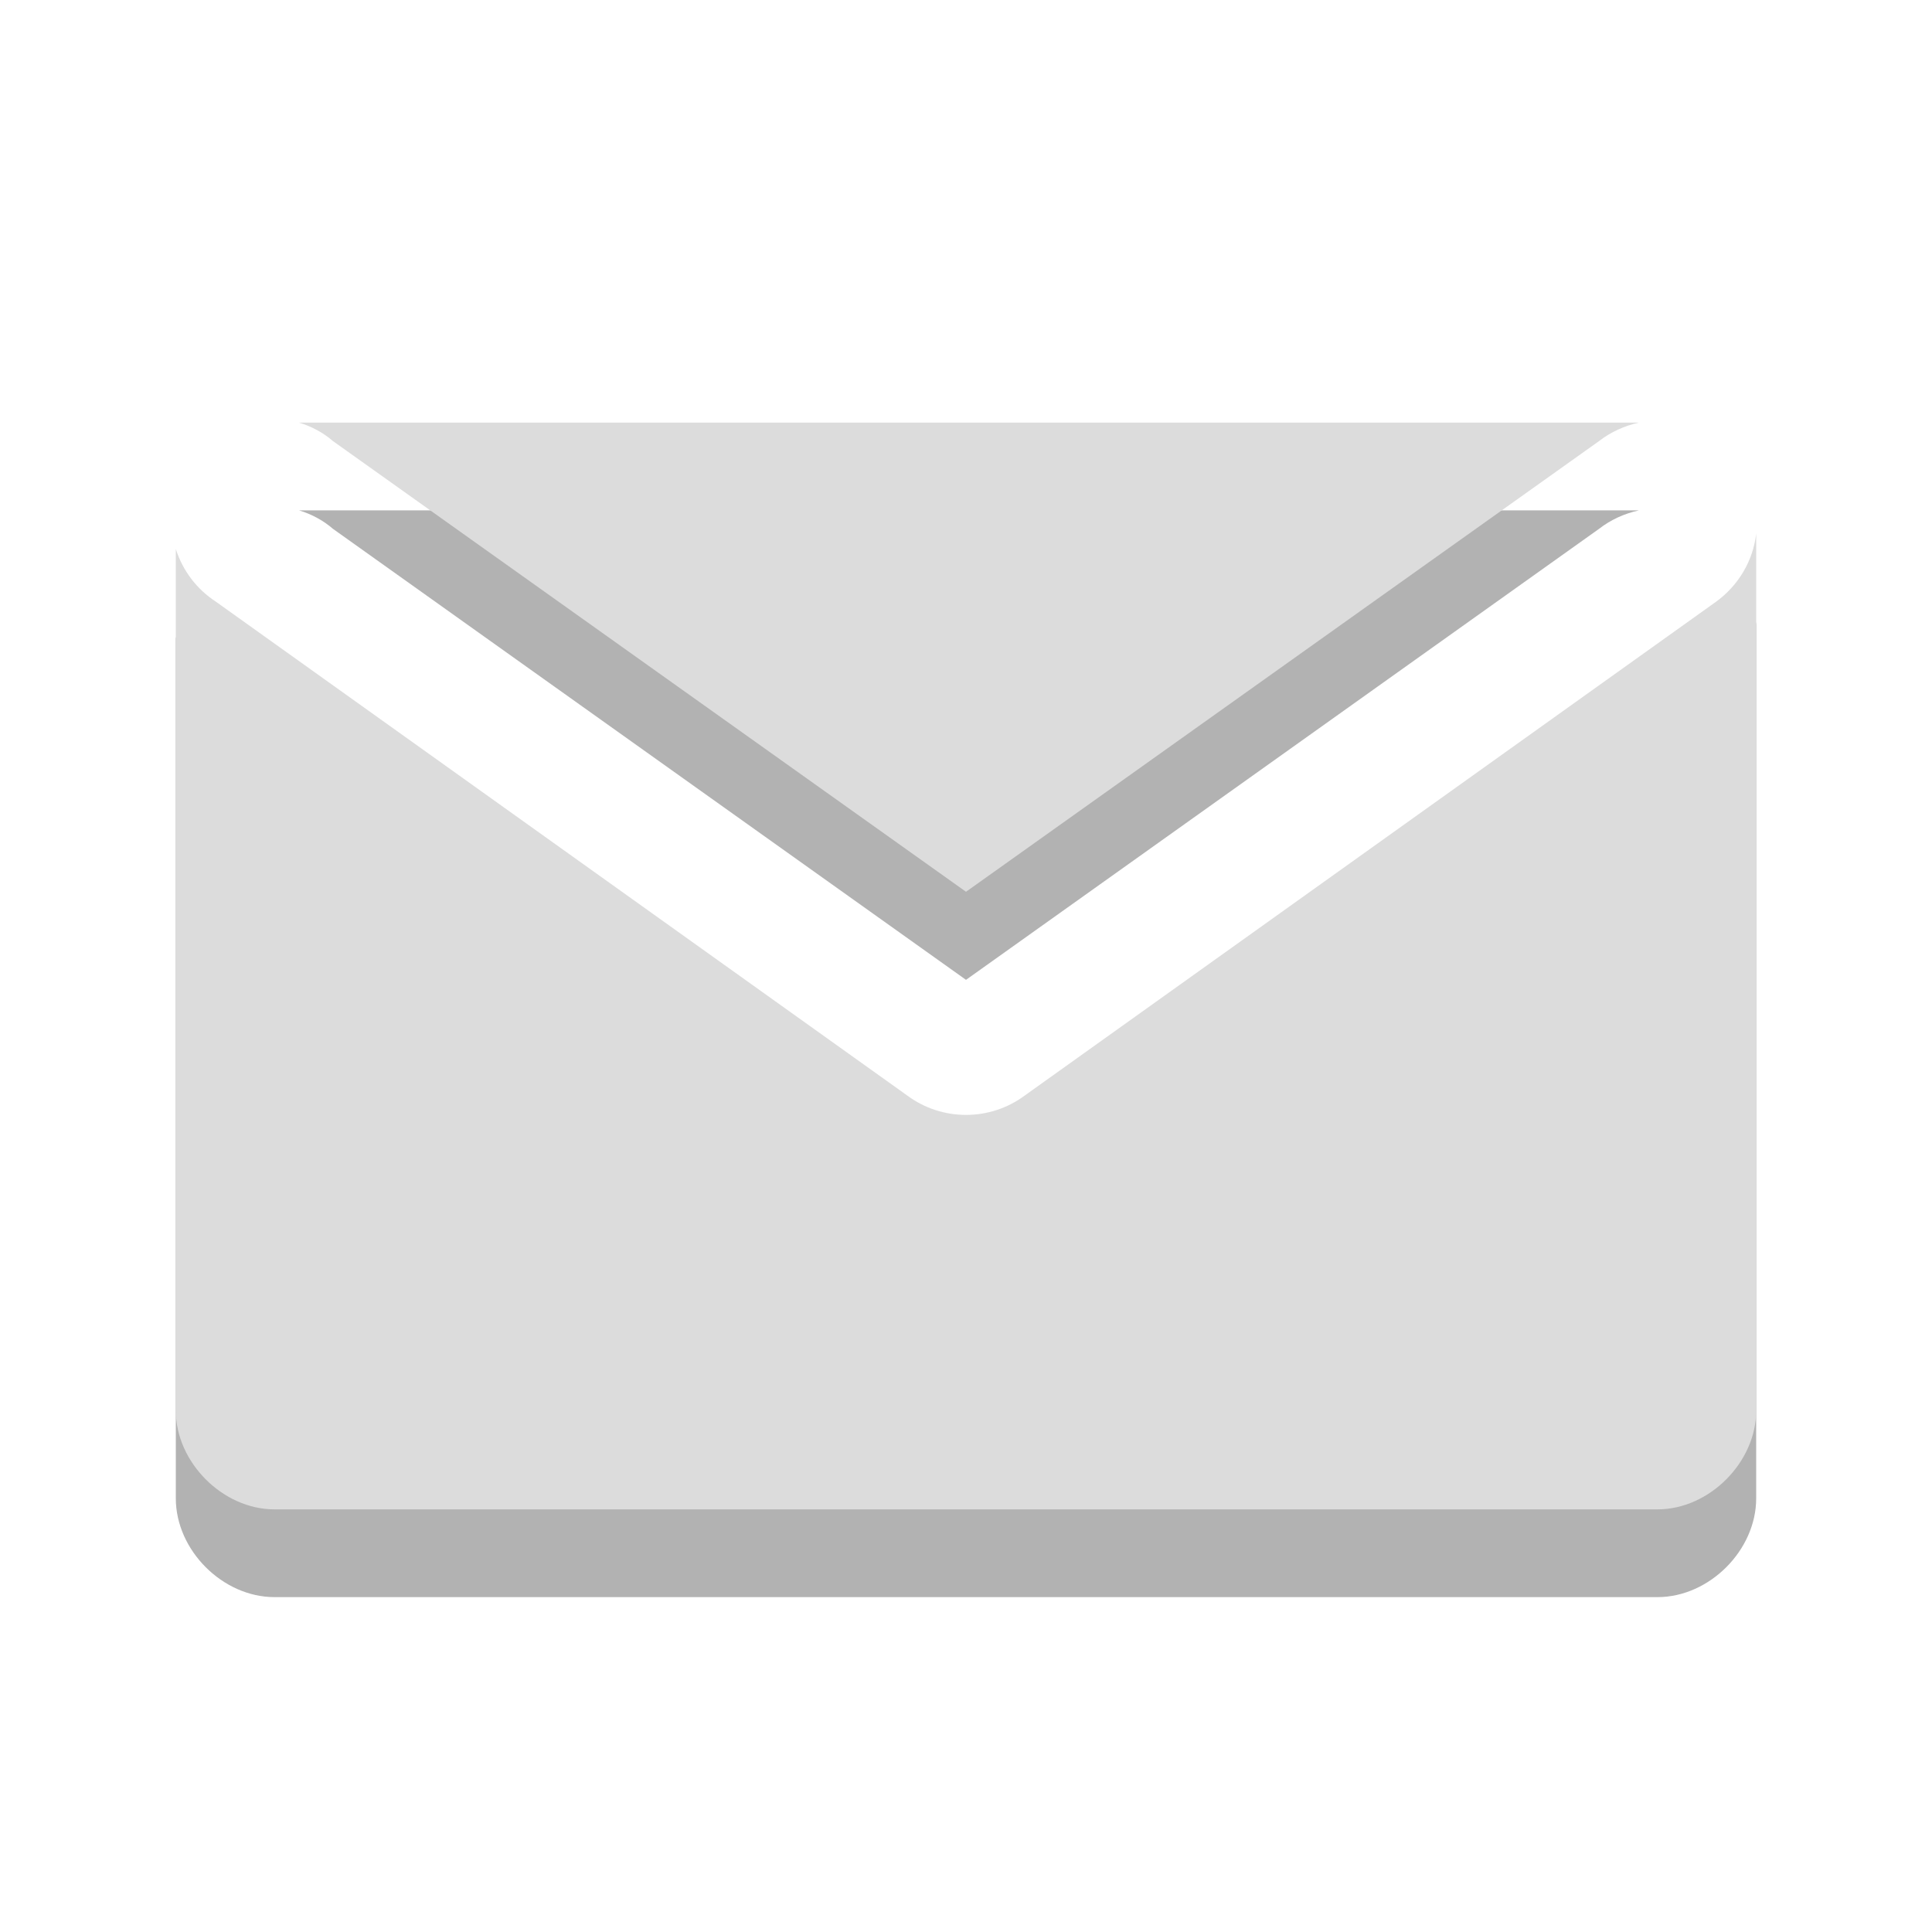
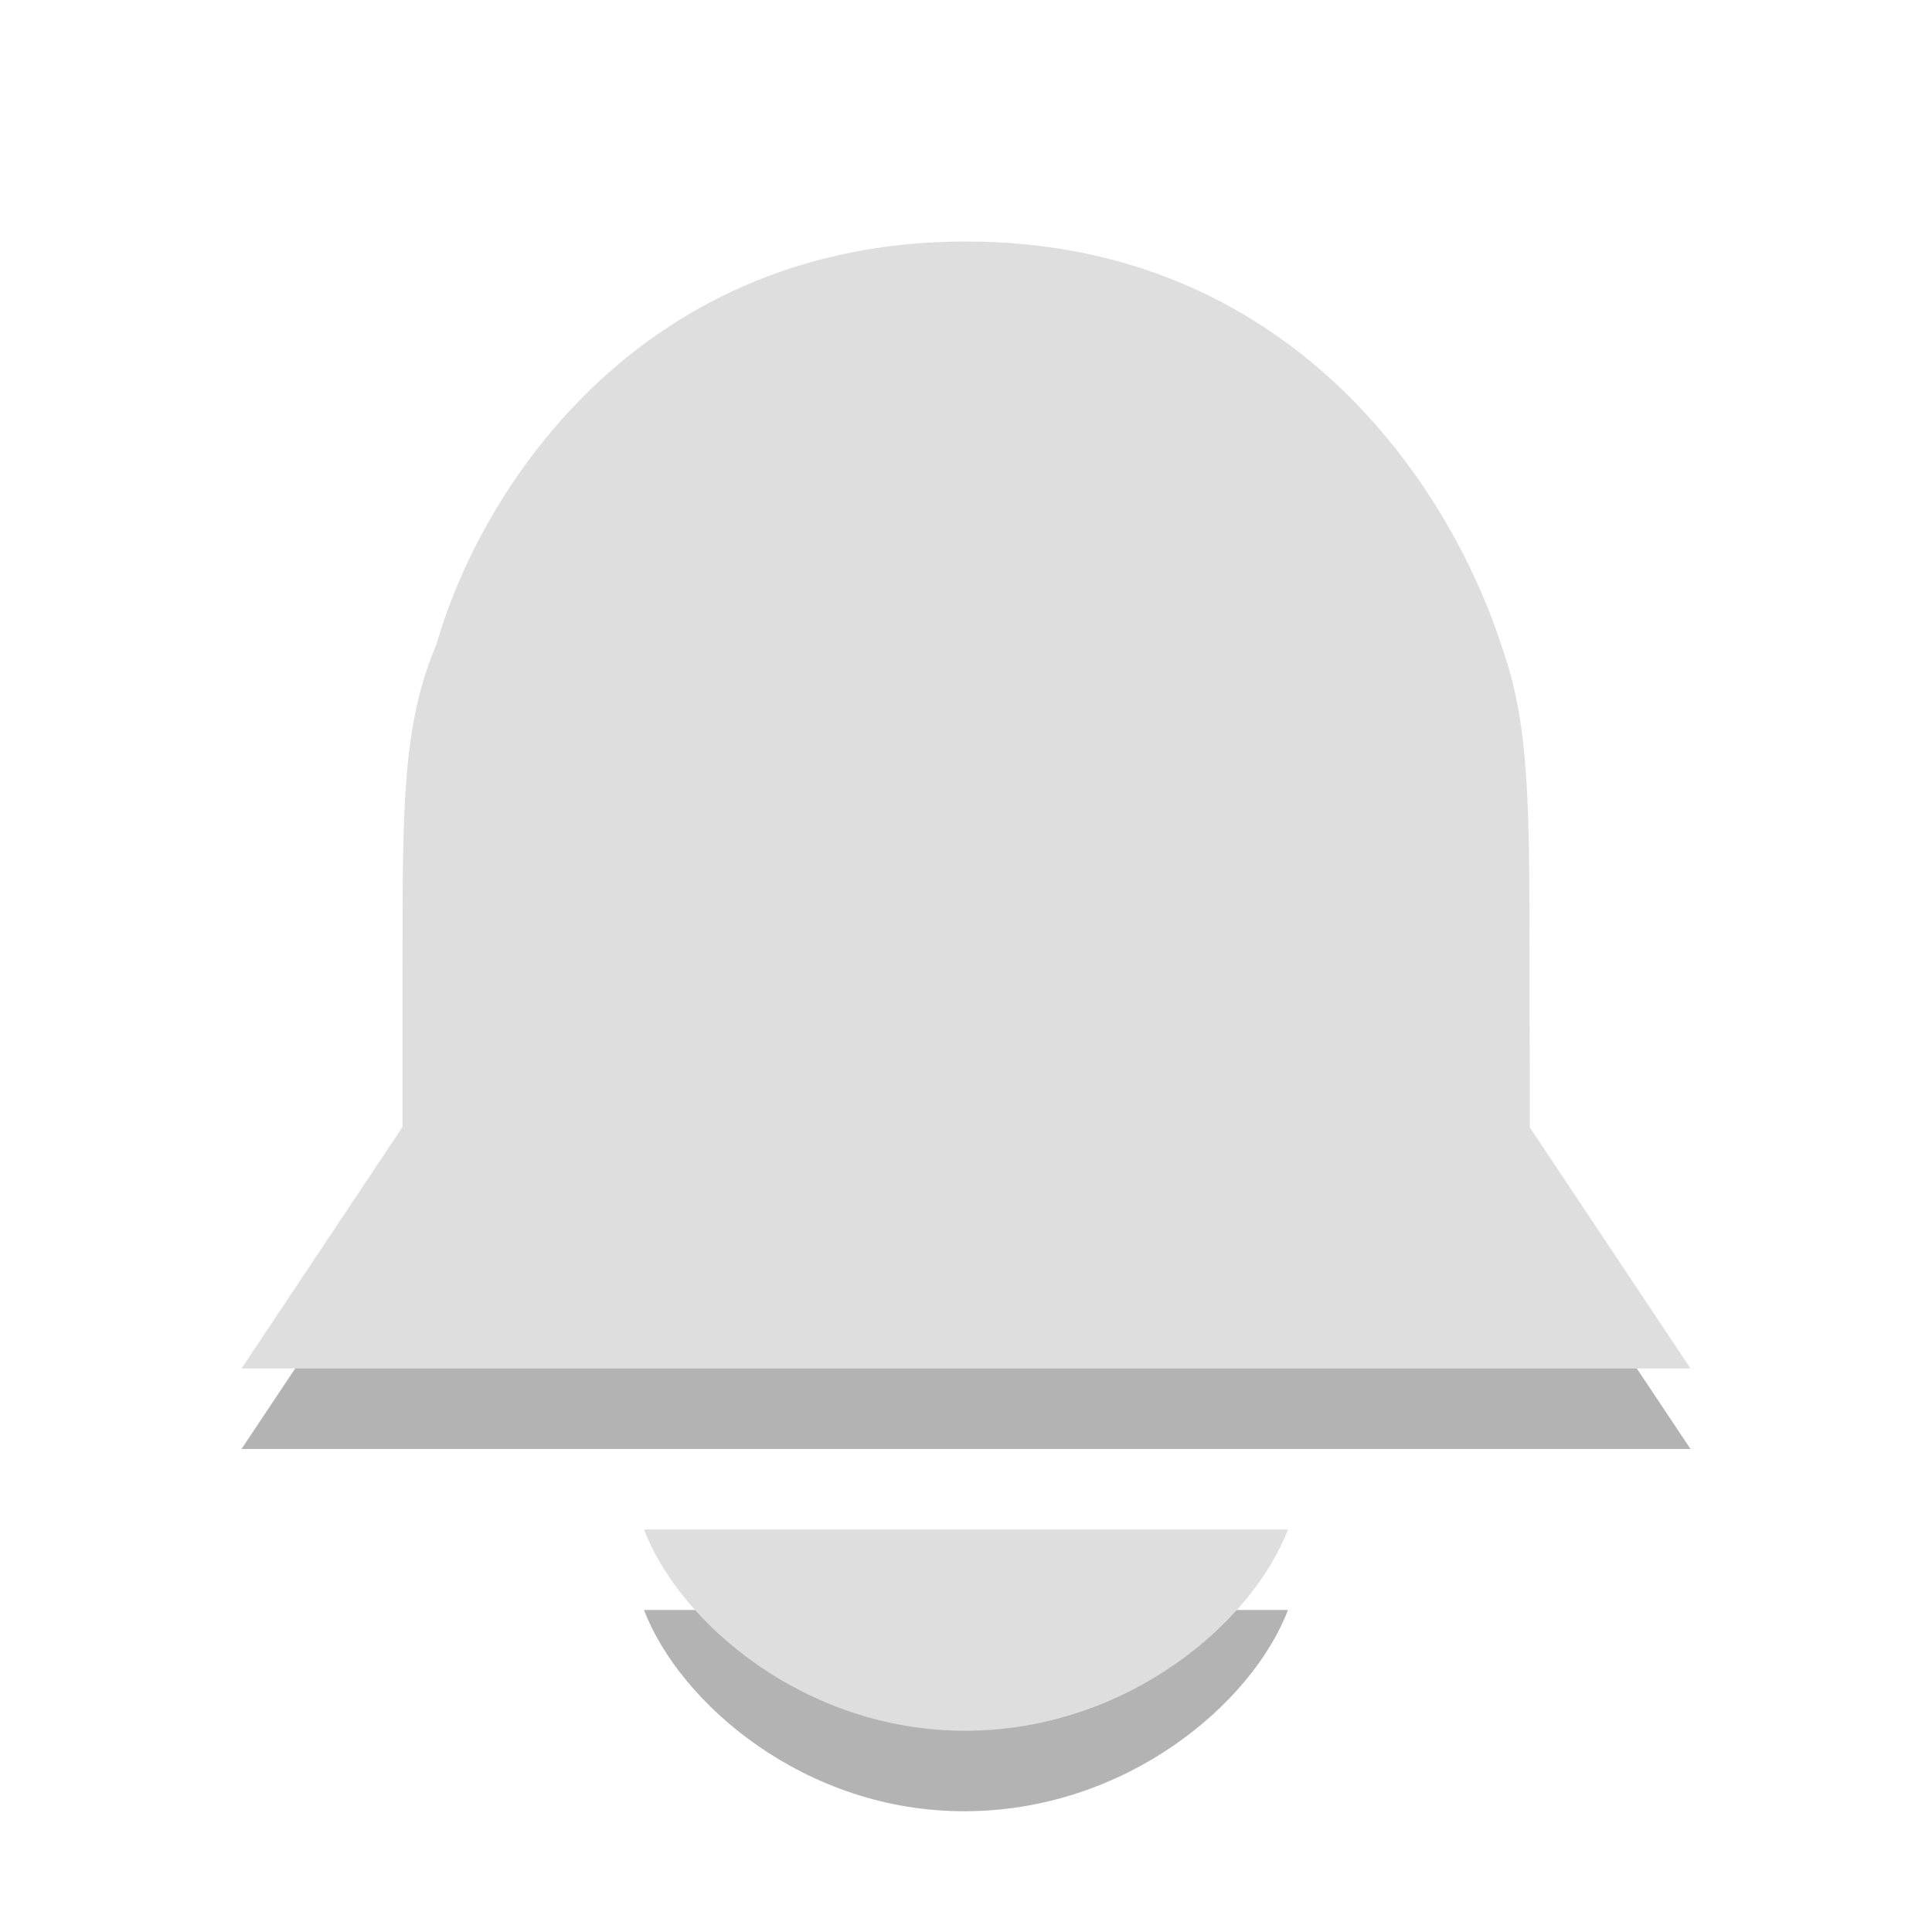
- <svg xmlns="http://www.w3.org/2000/svg" xmlns:xlink="http://www.w3.org/1999/xlink" width="24" height="24" viewBox="0 0 24 24">
-   <defs>
+ <svg xmlns="http://www.w3.org/2000/svg" width="24" height="24" viewBox="0 0 24 24" id="svg2" version="1.1">
+   <defs id="defs4">
    <clipPath id="clip1">
-       <rect width="24" height="24" />
+       <rect width="24" height="24" id="rect7" />
    </clipPath>
    <filter width="100%" x="0" y="0" height="100%" filterUnits="objectBoundingBox" id="alpha">
-       <feColorMatrix values="0 0 0 0 1 0 0 0 0 1 0 0 0 0 1 0 0 0 1 0" in="SourceGraphic" type="matrix" />
+       <feColorMatrix values="0 0 0 0 1 0 0 0 0 1 0 0 0 0 1 0 0 0 1 0" in="SourceGraphic" type="matrix" id="feColorMatrix10" />
    </filter>
-     <g style="clip-path:url(#clip1)" id="surface6">
-       <path style="fill:#000" d="M 3.715 6.34 C 3.871 6.387 4.016 6.465 4.137 6.57 L 12 12.172 L 19.863 6.57 C 20.008 6.457 20.18 6.379 20.359 6.34 Z M 21.816 7.723 C 21.777 8.059 21.594 8.363 21.32 8.566 L 12.73 14.703 C 12.297 15.02 11.703 15.02 11.27 14.703 L 2.68 8.566 C 2.445 8.41 2.27 8.18 2.184 7.914 L 2.184 18.613 C 2.184 19.258 2.766 19.84 3.41 19.84 L 20.59 19.84 C 21.234 19.84 21.816 19.258 21.816 18.613 Z " />
+     <g style="clip-path:url(#clip1)" id="surface6" clip-path="url(#clip1)">
+       <path style="fill:#000" d="M 3.715 6.34 C 3.871 6.387 4.016 6.465 4.137 6.57 L 12 12.172 L 19.863 6.57 C 20.008 6.457 20.18 6.379 20.359 6.34 Z M 21.816 7.723 C 21.777 8.059 21.594 8.363 21.32 8.566 L 12.73 14.703 C 12.297 15.02 11.703 15.02 11.27 14.703 L 2.68 8.566 C 2.445 8.41 2.27 8.18 2.184 7.914 L 2.184 18.613 C 2.184 19.258 2.766 19.84 3.41 19.84 L 20.59 19.84 C 21.234 19.84 21.816 19.258 21.816 18.613 Z " id="path13" />
    </g>
    <mask id="mask0">
-       <g style="filter:url(#alpha)">
-         <rect width="24" x="0" y="0" height="24" style="fill:#000;fill-opacity:.302" />
+       <g style="filter:url(#alpha)" id="g16">
+         <rect width="24" x="0" y="0" height="24" style="fill:#000;fill-opacity:.302" id="rect18" />
      </g>
    </mask>
  </defs>
-   <use style="mask:url(#mask0)" xlink:href="#surface6" />
-   <path style="fill:#dcdcdc" d="M 3.715 5.25 C 3.871 5.297 4.016 5.375 4.137 5.48 L 12 11.078 L 19.863 5.48 C 20.008 5.367 20.18 5.289 20.359 5.25 Z M 21.816 6.629 C 21.777 6.969 21.594 7.273 21.32 7.473 L 12.73 13.609 C 12.297 13.93 11.703 13.93 11.27 13.609 L 2.68 7.473 C 2.445 7.32 2.27 7.09 2.184 6.82 L 2.184 17.523 C 2.184 18.164 2.766 18.75 3.41 18.75 L 20.59 18.75 C 21.234 18.75 21.816 18.164 21.816 17.523 Z " />
+   <path style="opacity:0.3" d="m 3,18 18,0 -2,-3 -14,0 z m 5,2 c 0.443,1.158 2,2.51 4,2.5 2,-0.01 3.557,-1.342 4,-2.5 z M 12.023,5.007 C 9.758,4.882 6.584,6.41 5.704,8.197 5.112,9.444 5.085,9.641 5.04,13.033 L 5,16 l 14,0 0,-2.686 c 0,-2.791 -0.044,-3.329 -0.343,-4.276 C 18.345,8.048 17.99,7.454 17.228,6.648 16.049,5.335 13.304,5.011 12.023,5.007 z" id="path2991" />
+   <path style="fill:#dedede;fill-opacity:1" d="m 3,17 18,0 -2,-3 -14,0 z m 5,2 c 0.443,1.158 2,2.505 4,2.5 2,-0.005 3.557,-1.342 4,-2.5 z M 12,3 c -4,0 -6,3 -6.577,5 -0.423,1 -0.423,2 -0.423,4 l -1.85e-5,3 14,0 2.06e-4,-3 c 1.36e-4,-2 0,-3 -0.343,-3.962 -0.657,-2.038 -2.657,-5.038 -6.657,-5.038 z" id="path2993" />
</svg>
